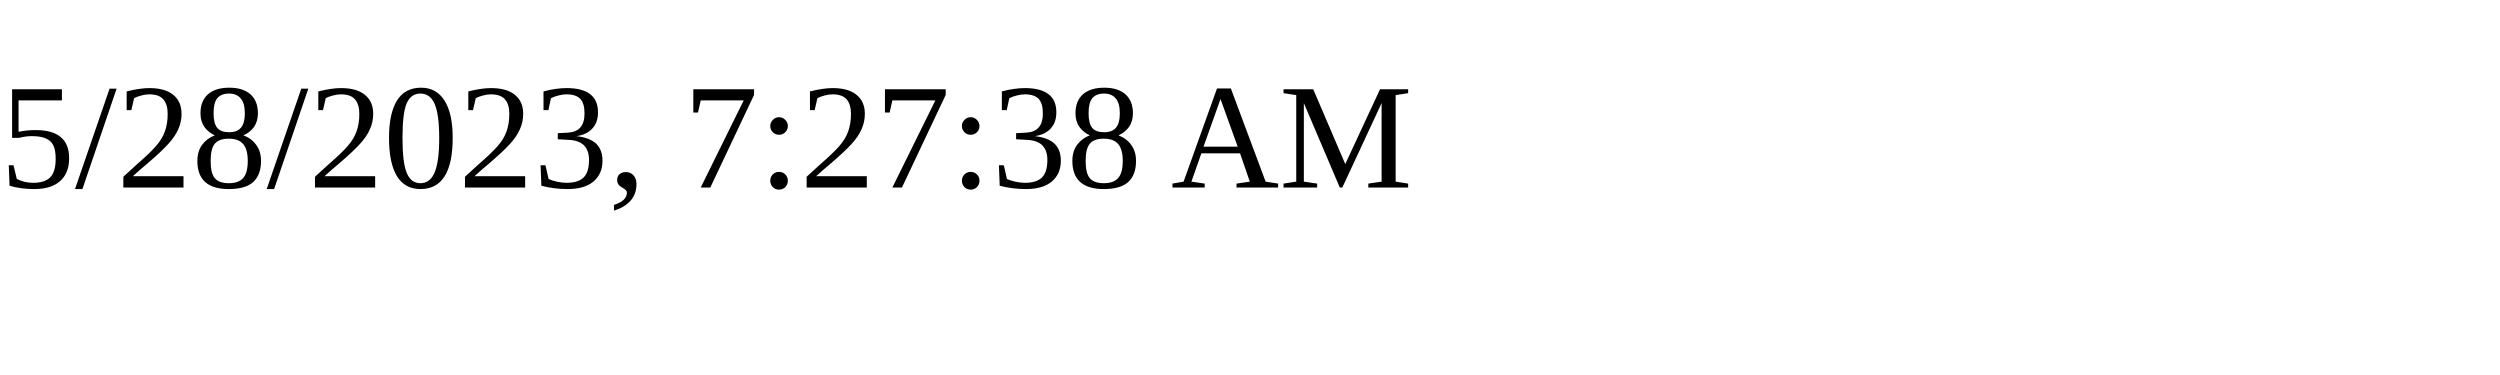
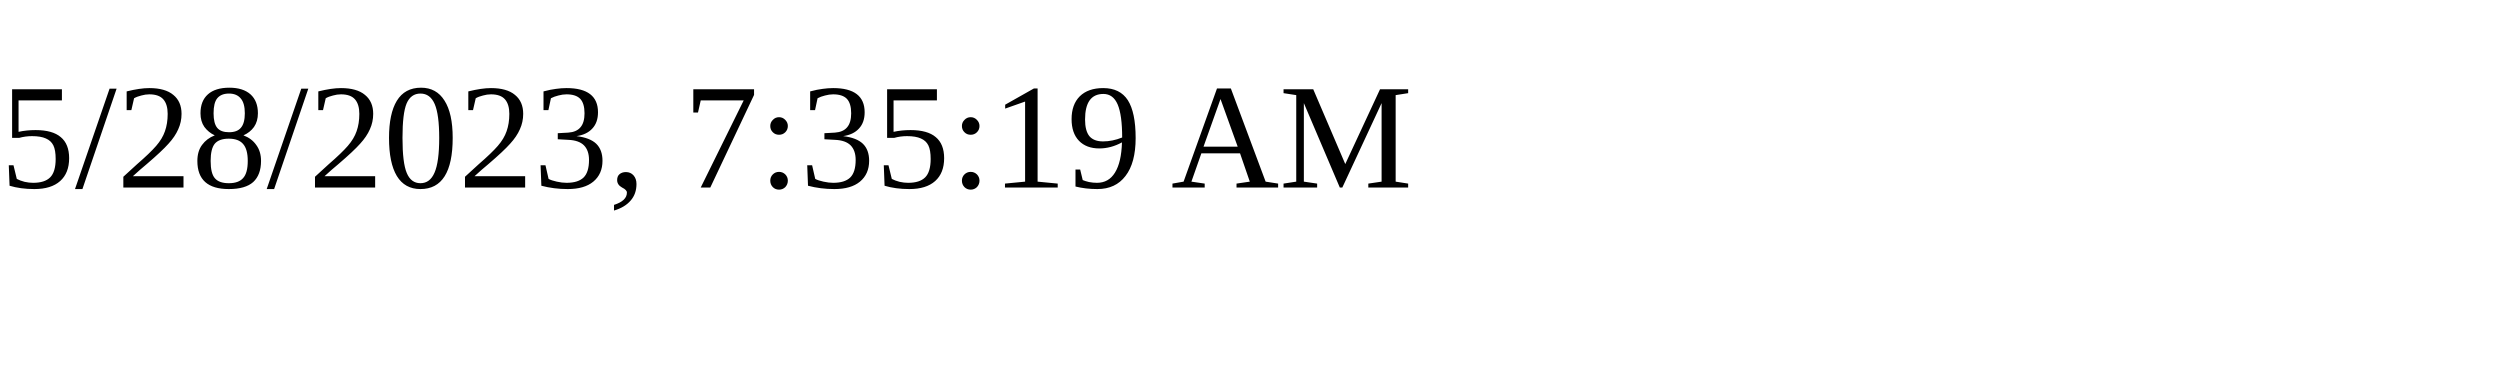
<svg xmlns="http://www.w3.org/2000/svg" height="30" width="200">
-   <text x="0" y="15">5/28/2023, 7:27:38 AM</text>
+   <text x="0" y="15">5/28/2023, 7:35:19 AM</text>
</svg>
